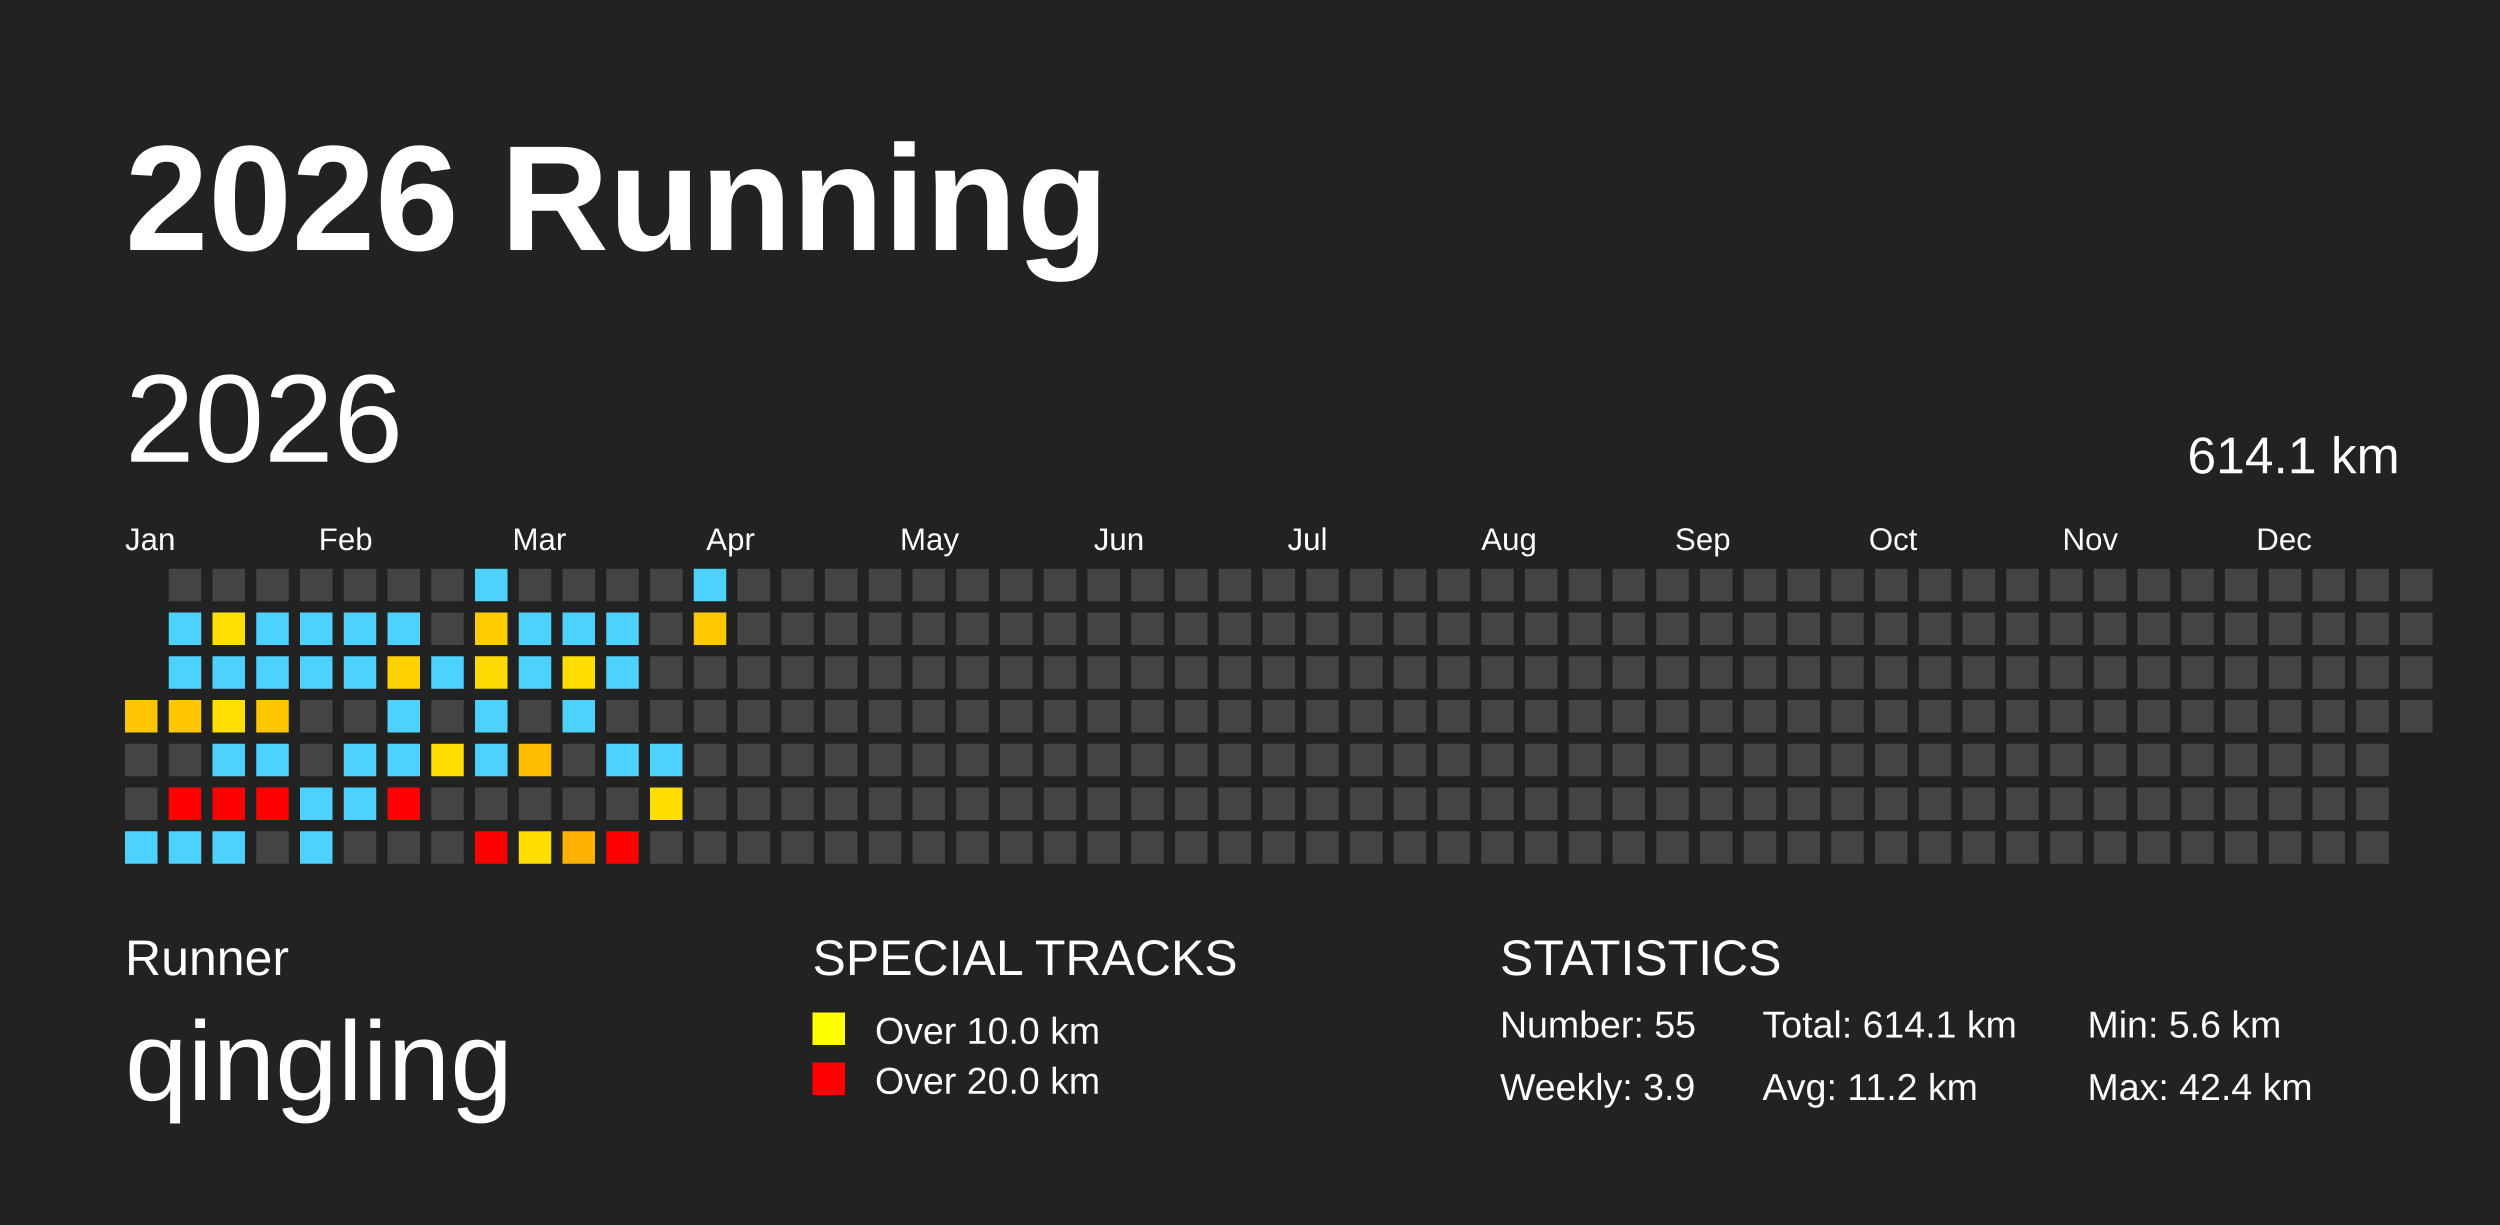
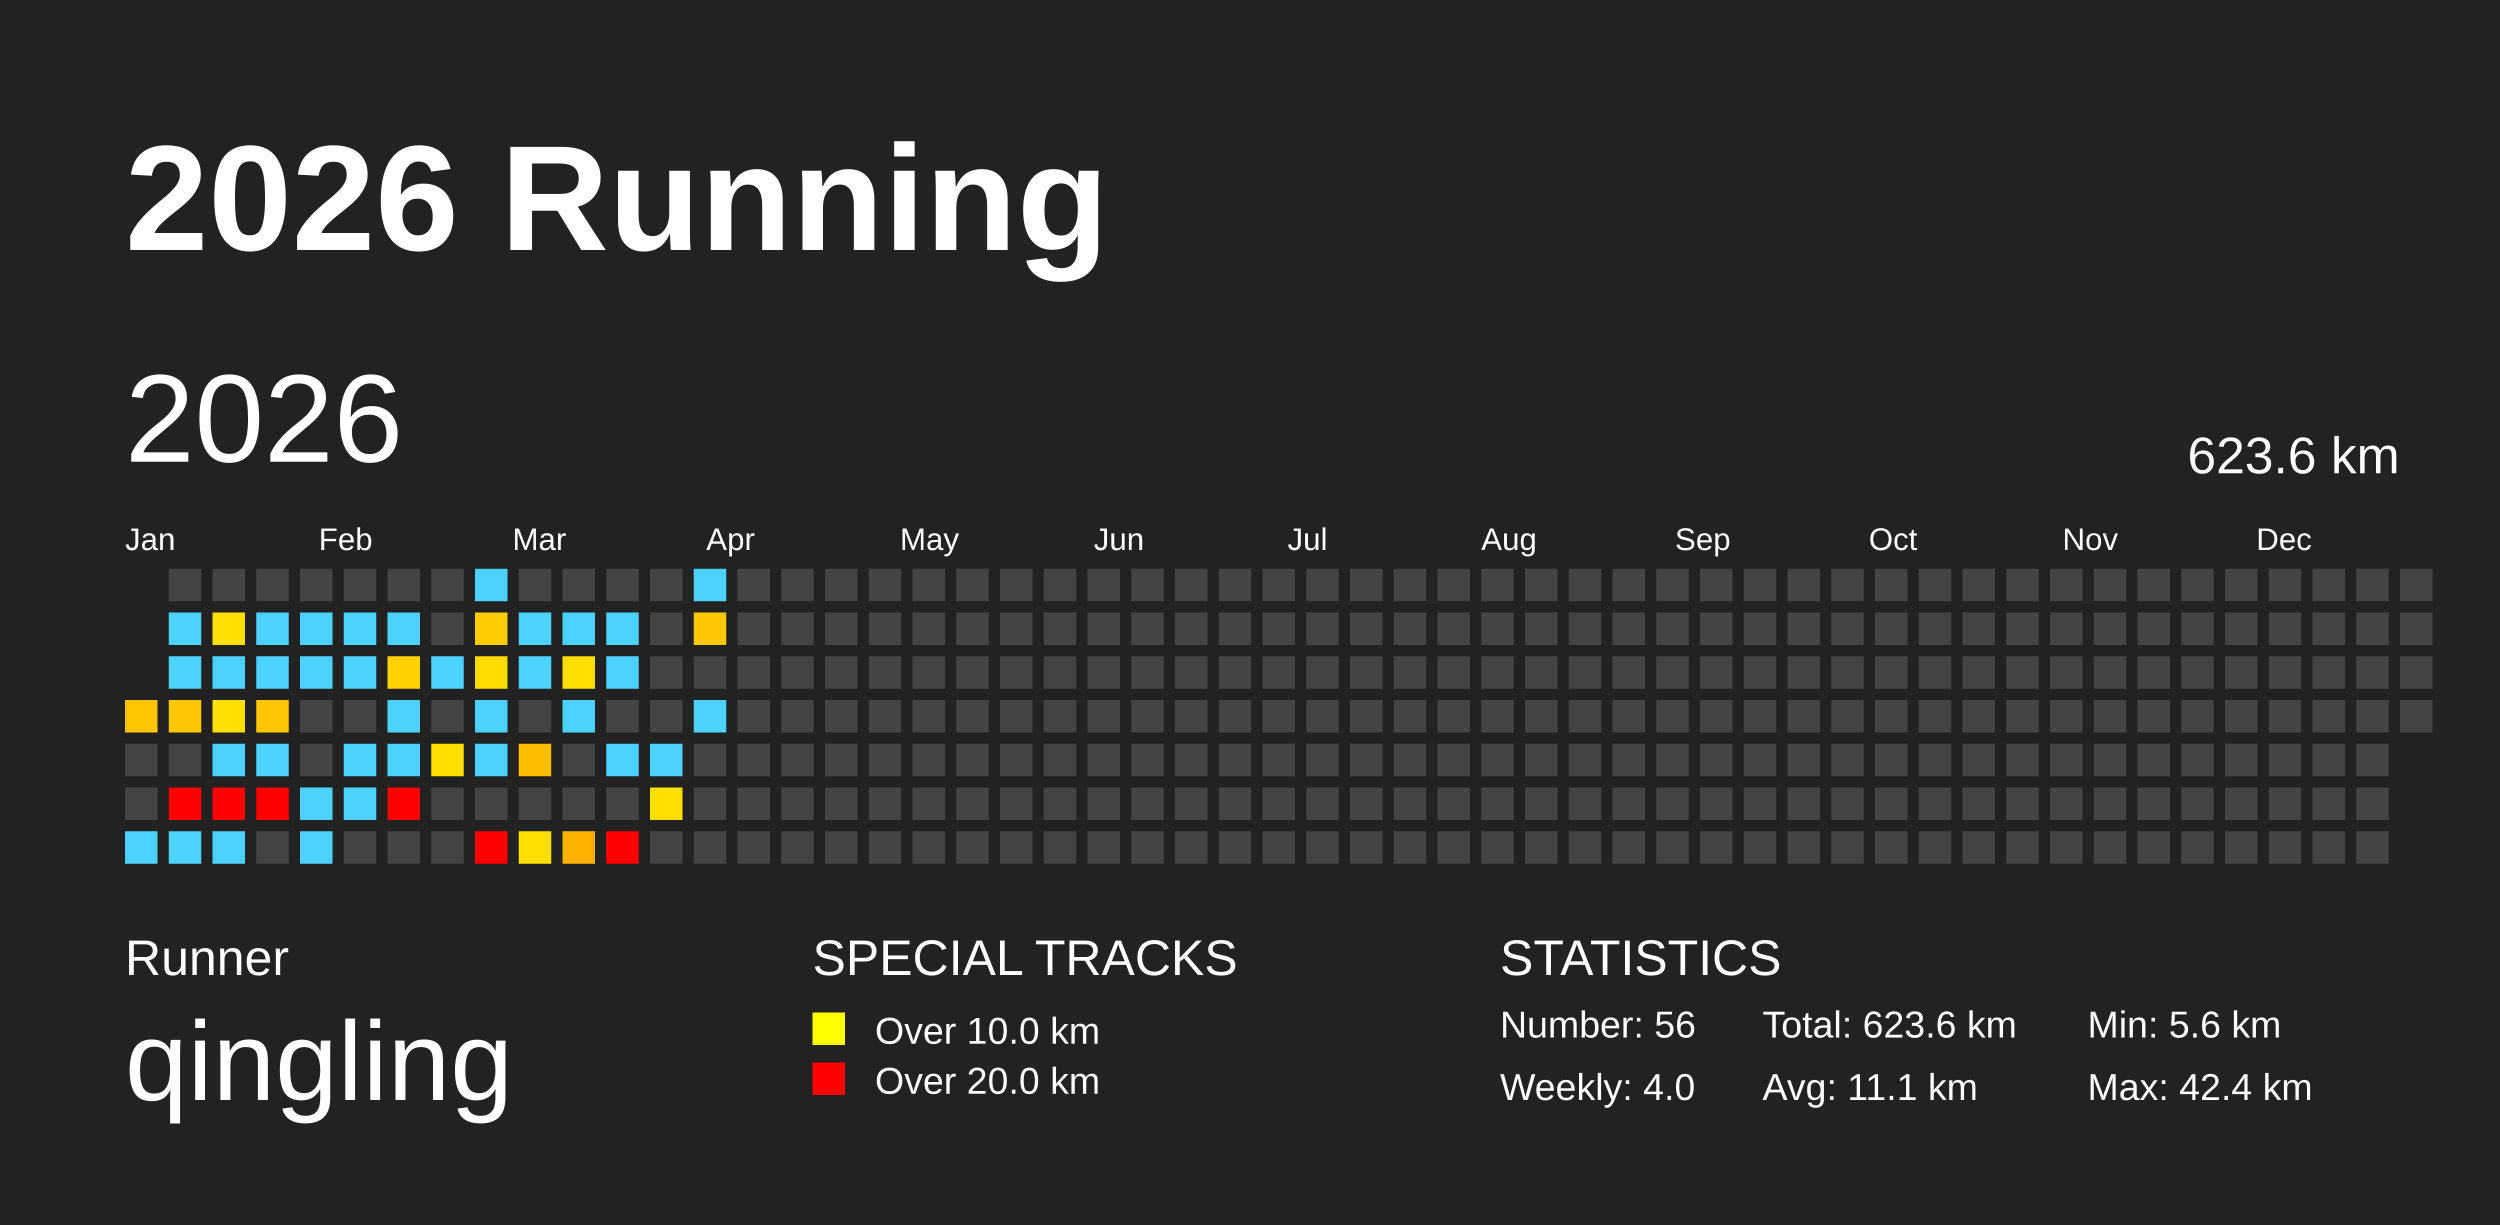
<svg xmlns="http://www.w3.org/2000/svg" baseProfile="full" height="98mm" version="1.1" viewBox="0,0,200,98" width="200mm">
  <defs />
  <rect fill="#222222" height="98" width="200" x="0" y="0" />
  <text fill="#FFFFFF" style="font-size:12px; font-family:Arial; font-weight:bold;" x="10" y="20">2026 Running</text>
  <text fill="#FFFFFF" style="font-size:4px; font-family:Arial" x="10" y="78">Runner</text>
  <text fill="#FFFFFF" style="font-size:9px; font-family:Arial" x="10" y="88">qingling</text>
  <text fill="#FFFFFF" style="font-size:4px; font-family:Arial" x="65" y="78">SPECIAL TRACKS</text>
  <rect fill="yellow" height="2.6" width="2.6" x="65" y="81" />
  <text fill="#FFFFFF" style="font-size:3px; font-family:Arial" x="70" y="83.5">Over 10.0 km</text>
  <rect fill="red" height="2.6" width="2.6" x="65" y="85" />
  <text fill="#FFFFFF" style="font-size:3px; font-family:Arial" x="70" y="87.5">Over 20.0 km</text>
  <text fill="#FFFFFF" style="font-size:4px; font-family:Arial" x="120" y="78">STATISTICS</text>
-   <text fill="#FFFFFF" style="font-size:3px; font-family:Arial" x="120" y="83">Number: 55</text>
-   <text fill="#FFFFFF" style="font-size:3px; font-family:Arial" x="120" y="88">Weekly: 3.9</text>
-   <text fill="#FFFFFF" style="font-size:3px; font-family:Arial" x="141" y="83">Total: 614.1 km</text>
-   <text fill="#FFFFFF" style="font-size:3px; font-family:Arial" x="141" y="88">Avg: 11.2 km</text>
+   <text fill="#FFFFFF" style="font-size:3px; font-family:Arial" x="120" y="83">Number: 56</text>
+   <text fill="#FFFFFF" style="font-size:3px; font-family:Arial" x="120" y="88">Weekly: 4.0</text>
+   <text fill="#FFFFFF" style="font-size:3px; font-family:Arial" x="141" y="83">Total: 623.6 km</text>
+   <text fill="#FFFFFF" style="font-size:3px; font-family:Arial" x="141" y="88">Avg: 11.1 km</text>
  <text fill="#FFFFFF" style="font-size:3px; font-family:Arial" x="167" y="83">Min: 5.6 km</text>
  <text fill="#FFFFFF" style="font-size:3px; font-family:Arial" x="167" y="88">Max: 42.4 km</text>
  <text dominant-baseline="hanging" fill="#FFFFFF" style="font-size:10.0px; font-family:Arial;" x="10" y="30">2026</text>
-   <text dominant-baseline="hanging" fill="#FFFFFF" style="font-size:4.125px; font-family:Arial;" x="175" y="35">614.1 km</text>
+   <text dominant-baseline="hanging" fill="#FFFFFF" style="font-size:4.125px; font-family:Arial;" x="175" y="35">623.6 km</text>
  <text fill="#FFFFFF" style="font-size:2.5px; font-family:Arial" x="10.0" y="44">Jan</text>
  <text fill="#FFFFFF" style="font-size:2.5px; font-family:Arial" x="25.5" y="44">Feb</text>
  <text fill="#FFFFFF" style="font-size:2.5px; font-family:Arial" x="41.0" y="44">Mar</text>
  <text fill="#FFFFFF" style="font-size:2.5px; font-family:Arial" x="56.5" y="44">Apr</text>
  <text fill="#FFFFFF" style="font-size:2.5px; font-family:Arial" x="72.0" y="44">May</text>
  <text fill="#FFFFFF" style="font-size:2.5px; font-family:Arial" x="87.5" y="44">Jun</text>
  <text fill="#FFFFFF" style="font-size:2.5px; font-family:Arial" x="103.0" y="44">Jul</text>
  <text fill="#FFFFFF" style="font-size:2.5px; font-family:Arial" x="118.5" y="44">Aug</text>
  <text fill="#FFFFFF" style="font-size:2.5px; font-family:Arial" x="134.0" y="44">Sep</text>
  <text fill="#FFFFFF" style="font-size:2.5px; font-family:Arial" x="149.5" y="44">Oct</text>
  <text fill="#FFFFFF" style="font-size:2.5px; font-family:Arial" x="165.0" y="44">Nov</text>
  <text fill="#FFFFFF" style="font-size:2.5px; font-family:Arial" x="180.5" y="44">Dec</text>
  <rect fill="#ffc600" height="2.6" width="2.6" x="10.0" y="56.0" />
  <rect fill="#444444" height="2.6" width="2.6" x="10.0" y="59.5" />
  <rect fill="#444444" height="2.6" width="2.6" x="10.0" y="63.0" />
  <rect fill="#4dd2ff" height="2.6" width="2.6" x="10.0" y="66.5" />
  <rect fill="#444444" height="2.6" width="2.6" x="13.5" y="45.5" />
  <rect fill="#4dd2ff" height="2.6" width="2.6" x="13.5" y="49.0" />
  <rect fill="#4dd2ff" height="2.6" width="2.6" x="13.5" y="52.5" />
  <rect fill="#ffc700" height="2.6" width="2.6" x="13.5" y="56.0" />
  <rect fill="#444444" height="2.6" width="2.6" x="13.5" y="59.5" />
  <rect fill="red" height="2.6" width="2.6" x="13.5" y="63.0" />
  <rect fill="#4dd2ff" height="2.6" width="2.6" x="13.5" y="66.5" />
  <rect fill="#444444" height="2.6" width="2.6" x="17.0" y="45.5" />
  <rect fill="#ffe000" height="2.6" width="2.6" x="17.0" y="49.0" />
  <rect fill="#4dd2ff" height="2.6" width="2.6" x="17.0" y="52.5" />
  <rect fill="#ffe000" height="2.6" width="2.6" x="17.0" y="56.0" />
  <rect fill="#4dd2ff" height="2.6" width="2.6" x="17.0" y="59.5" />
  <rect fill="red" height="2.6" width="2.6" x="17.0" y="63.0" />
  <rect fill="#4dd2ff" height="2.6" width="2.6" x="17.0" y="66.5" />
  <rect fill="#444444" height="2.6" width="2.6" x="20.5" y="45.5" />
  <rect fill="#4dd2ff" height="2.6" width="2.6" x="20.5" y="49.0" />
  <rect fill="#4dd2ff" height="2.6" width="2.6" x="20.5" y="52.5" />
  <rect fill="#ffc700" height="2.6" width="2.6" x="20.5" y="56.0" />
  <rect fill="#4dd2ff" height="2.6" width="2.6" x="20.5" y="59.5" />
  <rect fill="red" height="2.6" width="2.6" x="20.5" y="63.0" />
  <rect fill="#444444" height="2.6" width="2.6" x="20.5" y="66.5" />
  <rect fill="#444444" height="2.6" width="2.6" x="24.0" y="45.5" />
  <rect fill="#4dd2ff" height="2.6" width="2.6" x="24.0" y="49.0" />
  <rect fill="#4dd2ff" height="2.6" width="2.6" x="24.0" y="52.5" />
  <rect fill="#444444" height="2.6" width="2.6" x="24.0" y="56.0" />
  <rect fill="#444444" height="2.6" width="2.6" x="24.0" y="59.5" />
  <rect fill="#4dd2ff" height="2.6" width="2.6" x="24.0" y="63.0" />
  <rect fill="#4dd2ff" height="2.6" width="2.6" x="24.0" y="66.5" />
  <rect fill="#444444" height="2.6" width="2.6" x="27.5" y="45.5" />
  <rect fill="#4dd2ff" height="2.6" width="2.6" x="27.5" y="49.0" />
  <rect fill="#4dd2ff" height="2.6" width="2.6" x="27.5" y="52.5" />
  <rect fill="#444444" height="2.6" width="2.6" x="27.5" y="56.0" />
  <rect fill="#4dd2ff" height="2.6" width="2.6" x="27.5" y="59.5" />
  <rect fill="#4dd2ff" height="2.6" width="2.6" x="27.5" y="63.0" />
  <rect fill="#444444" height="2.6" width="2.6" x="27.5" y="66.5" />
  <rect fill="#444444" height="2.6" width="2.6" x="31.0" y="45.5" />
  <rect fill="#4dd2ff" height="2.6" width="2.6" x="31.0" y="49.0" />
  <rect fill="#ffd200" height="2.6" width="2.6" x="31.0" y="52.5" />
  <rect fill="#4dd2ff" height="2.6" width="2.6" x="31.0" y="56.0" />
  <rect fill="#4dd2ff" height="2.6" width="2.6" x="31.0" y="59.5" />
  <rect fill="red" height="2.6" width="2.6" x="31.0" y="63.0" />
  <rect fill="#444444" height="2.6" width="2.6" x="31.0" y="66.5" />
  <rect fill="#444444" height="2.6" width="2.6" x="34.5" y="45.5" />
  <rect fill="#444444" height="2.6" width="2.6" x="34.5" y="49.0" />
  <rect fill="#4dd2ff" height="2.6" width="2.6" x="34.5" y="52.5" />
  <rect fill="#444444" height="2.6" width="2.6" x="34.5" y="56.0" />
  <rect fill="#ffde00" height="2.6" width="2.6" x="34.5" y="59.5" />
  <rect fill="#444444" height="2.6" width="2.6" x="34.5" y="63.0" />
  <rect fill="#444444" height="2.6" width="2.6" x="34.5" y="66.5" />
  <rect fill="#4dd2ff" height="2.6" width="2.6" x="38.0" y="45.5" />
  <rect fill="#ffcc00" height="2.6" width="2.6" x="38.0" y="49.0" />
  <rect fill="#ffdb00" height="2.6" width="2.6" x="38.0" y="52.5" />
  <rect fill="#4dd2ff" height="2.6" width="2.6" x="38.0" y="56.0" />
  <rect fill="#4dd2ff" height="2.6" width="2.6" x="38.0" y="59.5" />
  <rect fill="#444444" height="2.6" width="2.6" x="38.0" y="63.0" />
  <rect fill="red" height="2.6" width="2.6" x="38.0" y="66.5" />
  <rect fill="#444444" height="2.6" width="2.6" x="41.5" y="45.5" />
  <rect fill="#4dd2ff" height="2.6" width="2.6" x="41.5" y="49.0" />
  <rect fill="#4dd2ff" height="2.6" width="2.6" x="41.5" y="52.5" />
  <rect fill="#444444" height="2.6" width="2.6" x="41.5" y="56.0" />
  <rect fill="#ffbe00" height="2.6" width="2.6" x="41.5" y="59.5" />
  <rect fill="#444444" height="2.6" width="2.6" x="41.5" y="63.0" />
  <rect fill="#ffdf00" height="2.6" width="2.6" x="41.5" y="66.5" />
  <rect fill="#444444" height="2.6" width="2.6" x="45.0" y="45.5" />
  <rect fill="#4dd2ff" height="2.6" width="2.6" x="45.0" y="49.0" />
  <rect fill="#ffde00" height="2.6" width="2.6" x="45.0" y="52.5" />
  <rect fill="#4dd2ff" height="2.6" width="2.6" x="45.0" y="56.0" />
  <rect fill="#444444" height="2.6" width="2.6" x="45.0" y="59.5" />
  <rect fill="#444444" height="2.6" width="2.6" x="45.0" y="63.0" />
  <rect fill="#ffb300" height="2.6" width="2.6" x="45.0" y="66.5" />
  <rect fill="#444444" height="2.6" width="2.6" x="48.5" y="45.5" />
  <rect fill="#4dd2ff" height="2.6" width="2.6" x="48.5" y="49.0" />
  <rect fill="#4dd2ff" height="2.6" width="2.6" x="48.5" y="52.5" />
  <rect fill="#444444" height="2.6" width="2.6" x="48.5" y="56.0" />
  <rect fill="#4dd2ff" height="2.6" width="2.6" x="48.5" y="59.5" />
  <rect fill="#444444" height="2.6" width="2.6" x="48.5" y="63.0" />
  <rect fill="red" height="2.6" width="2.6" x="48.5" y="66.5" />
  <rect fill="#444444" height="2.6" width="2.6" x="52.0" y="45.5" />
  <rect fill="#444444" height="2.6" width="2.6" x="52.0" y="49.0" />
  <rect fill="#444444" height="2.6" width="2.6" x="52.0" y="52.5" />
  <rect fill="#444444" height="2.6" width="2.6" x="52.0" y="56.0" />
  <rect fill="#4dd2ff" height="2.6" width="2.6" x="52.0" y="59.5" />
  <rect fill="#ffdf00" height="2.6" width="2.6" x="52.0" y="63.0" />
  <rect fill="#444444" height="2.6" width="2.6" x="52.0" y="66.5" />
  <rect fill="#4dd2ff" height="2.6" width="2.6" x="55.5" y="45.5" />
  <rect fill="#ffc800" height="2.6" width="2.6" x="55.5" y="49.0" />
  <rect fill="#444444" height="2.6" width="2.6" x="55.5" y="52.5" />
-   <rect fill="#444444" height="2.6" width="2.6" x="55.5" y="56.0" />
+   <rect fill="#4dd2ff" height="2.6" width="2.6" x="55.5" y="56.0" />
  <rect fill="#444444" height="2.6" width="2.6" x="55.5" y="59.5" />
  <rect fill="#444444" height="2.6" width="2.6" x="55.5" y="63.0" />
  <rect fill="#444444" height="2.6" width="2.6" x="55.5" y="66.5" />
  <rect fill="#444444" height="2.6" width="2.6" x="59.0" y="45.5" />
  <rect fill="#444444" height="2.6" width="2.6" x="59.0" y="49.0" />
  <rect fill="#444444" height="2.6" width="2.6" x="59.0" y="52.5" />
  <rect fill="#444444" height="2.6" width="2.6" x="59.0" y="56.0" />
  <rect fill="#444444" height="2.6" width="2.6" x="59.0" y="59.5" />
  <rect fill="#444444" height="2.6" width="2.6" x="59.0" y="63.0" />
  <rect fill="#444444" height="2.6" width="2.6" x="59.0" y="66.5" />
  <rect fill="#444444" height="2.6" width="2.6" x="62.5" y="45.5" />
  <rect fill="#444444" height="2.6" width="2.6" x="62.5" y="49.0" />
  <rect fill="#444444" height="2.6" width="2.6" x="62.5" y="52.5" />
  <rect fill="#444444" height="2.6" width="2.6" x="62.5" y="56.0" />
  <rect fill="#444444" height="2.6" width="2.6" x="62.5" y="59.5" />
  <rect fill="#444444" height="2.6" width="2.6" x="62.5" y="63.0" />
  <rect fill="#444444" height="2.6" width="2.6" x="62.5" y="66.5" />
  <rect fill="#444444" height="2.6" width="2.6" x="66.0" y="45.5" />
  <rect fill="#444444" height="2.6" width="2.6" x="66.0" y="49.0" />
  <rect fill="#444444" height="2.6" width="2.6" x="66.0" y="52.5" />
  <rect fill="#444444" height="2.6" width="2.6" x="66.0" y="56.0" />
  <rect fill="#444444" height="2.6" width="2.6" x="66.0" y="59.5" />
  <rect fill="#444444" height="2.6" width="2.6" x="66.0" y="63.0" />
  <rect fill="#444444" height="2.6" width="2.6" x="66.0" y="66.5" />
  <rect fill="#444444" height="2.6" width="2.6" x="69.5" y="45.5" />
  <rect fill="#444444" height="2.6" width="2.6" x="69.5" y="49.0" />
  <rect fill="#444444" height="2.6" width="2.6" x="69.5" y="52.5" />
  <rect fill="#444444" height="2.6" width="2.6" x="69.5" y="56.0" />
  <rect fill="#444444" height="2.6" width="2.6" x="69.5" y="59.5" />
  <rect fill="#444444" height="2.6" width="2.6" x="69.5" y="63.0" />
  <rect fill="#444444" height="2.6" width="2.6" x="69.5" y="66.5" />
  <rect fill="#444444" height="2.6" width="2.6" x="73.0" y="45.5" />
  <rect fill="#444444" height="2.6" width="2.6" x="73.0" y="49.0" />
  <rect fill="#444444" height="2.6" width="2.6" x="73.0" y="52.5" />
  <rect fill="#444444" height="2.6" width="2.6" x="73.0" y="56.0" />
  <rect fill="#444444" height="2.6" width="2.6" x="73.0" y="59.5" />
  <rect fill="#444444" height="2.6" width="2.6" x="73.0" y="63.0" />
  <rect fill="#444444" height="2.6" width="2.6" x="73.0" y="66.5" />
  <rect fill="#444444" height="2.6" width="2.6" x="76.5" y="45.5" />
  <rect fill="#444444" height="2.6" width="2.6" x="76.5" y="49.0" />
  <rect fill="#444444" height="2.6" width="2.6" x="76.5" y="52.5" />
  <rect fill="#444444" height="2.6" width="2.6" x="76.5" y="56.0" />
  <rect fill="#444444" height="2.6" width="2.6" x="76.5" y="59.5" />
  <rect fill="#444444" height="2.6" width="2.6" x="76.5" y="63.0" />
  <rect fill="#444444" height="2.6" width="2.6" x="76.5" y="66.5" />
  <rect fill="#444444" height="2.6" width="2.6" x="80.0" y="45.5" />
  <rect fill="#444444" height="2.6" width="2.6" x="80.0" y="49.0" />
  <rect fill="#444444" height="2.6" width="2.6" x="80.0" y="52.5" />
  <rect fill="#444444" height="2.6" width="2.6" x="80.0" y="56.0" />
  <rect fill="#444444" height="2.6" width="2.6" x="80.0" y="59.5" />
  <rect fill="#444444" height="2.6" width="2.6" x="80.0" y="63.0" />
  <rect fill="#444444" height="2.6" width="2.6" x="80.0" y="66.5" />
  <rect fill="#444444" height="2.6" width="2.6" x="83.5" y="45.5" />
  <rect fill="#444444" height="2.6" width="2.6" x="83.5" y="49.0" />
  <rect fill="#444444" height="2.6" width="2.6" x="83.5" y="52.5" />
  <rect fill="#444444" height="2.6" width="2.6" x="83.5" y="56.0" />
  <rect fill="#444444" height="2.6" width="2.6" x="83.5" y="59.5" />
  <rect fill="#444444" height="2.6" width="2.6" x="83.5" y="63.0" />
  <rect fill="#444444" height="2.6" width="2.6" x="83.5" y="66.5" />
  <rect fill="#444444" height="2.6" width="2.6" x="87.0" y="45.5" />
  <rect fill="#444444" height="2.6" width="2.6" x="87.0" y="49.0" />
  <rect fill="#444444" height="2.6" width="2.6" x="87.0" y="52.5" />
  <rect fill="#444444" height="2.6" width="2.6" x="87.0" y="56.0" />
  <rect fill="#444444" height="2.6" width="2.6" x="87.0" y="59.5" />
  <rect fill="#444444" height="2.6" width="2.6" x="87.0" y="63.0" />
  <rect fill="#444444" height="2.6" width="2.6" x="87.0" y="66.5" />
  <rect fill="#444444" height="2.6" width="2.6" x="90.5" y="45.5" />
  <rect fill="#444444" height="2.6" width="2.6" x="90.5" y="49.0" />
  <rect fill="#444444" height="2.6" width="2.6" x="90.5" y="52.5" />
  <rect fill="#444444" height="2.6" width="2.6" x="90.5" y="56.0" />
  <rect fill="#444444" height="2.6" width="2.6" x="90.5" y="59.5" />
  <rect fill="#444444" height="2.6" width="2.6" x="90.5" y="63.0" />
  <rect fill="#444444" height="2.6" width="2.6" x="90.5" y="66.5" />
  <rect fill="#444444" height="2.6" width="2.6" x="94.0" y="45.5" />
  <rect fill="#444444" height="2.6" width="2.6" x="94.0" y="49.0" />
  <rect fill="#444444" height="2.6" width="2.6" x="94.0" y="52.5" />
  <rect fill="#444444" height="2.6" width="2.6" x="94.0" y="56.0" />
  <rect fill="#444444" height="2.6" width="2.6" x="94.0" y="59.5" />
  <rect fill="#444444" height="2.6" width="2.6" x="94.0" y="63.0" />
  <rect fill="#444444" height="2.6" width="2.6" x="94.0" y="66.5" />
  <rect fill="#444444" height="2.6" width="2.6" x="97.5" y="45.5" />
  <rect fill="#444444" height="2.6" width="2.6" x="97.5" y="49.0" />
  <rect fill="#444444" height="2.6" width="2.6" x="97.5" y="52.5" />
  <rect fill="#444444" height="2.6" width="2.6" x="97.5" y="56.0" />
  <rect fill="#444444" height="2.6" width="2.6" x="97.5" y="59.5" />
  <rect fill="#444444" height="2.6" width="2.6" x="97.5" y="63.0" />
  <rect fill="#444444" height="2.6" width="2.6" x="97.5" y="66.5" />
  <rect fill="#444444" height="2.6" width="2.6" x="101.0" y="45.5" />
  <rect fill="#444444" height="2.6" width="2.6" x="101.0" y="49.0" />
  <rect fill="#444444" height="2.6" width="2.6" x="101.0" y="52.5" />
  <rect fill="#444444" height="2.6" width="2.6" x="101.0" y="56.0" />
  <rect fill="#444444" height="2.6" width="2.6" x="101.0" y="59.5" />
  <rect fill="#444444" height="2.6" width="2.6" x="101.0" y="63.0" />
  <rect fill="#444444" height="2.6" width="2.6" x="101.0" y="66.5" />
  <rect fill="#444444" height="2.6" width="2.6" x="104.5" y="45.5" />
  <rect fill="#444444" height="2.6" width="2.6" x="104.5" y="49.0" />
  <rect fill="#444444" height="2.6" width="2.6" x="104.5" y="52.5" />
  <rect fill="#444444" height="2.6" width="2.6" x="104.5" y="56.0" />
  <rect fill="#444444" height="2.6" width="2.6" x="104.5" y="59.5" />
  <rect fill="#444444" height="2.6" width="2.6" x="104.5" y="63.0" />
  <rect fill="#444444" height="2.6" width="2.6" x="104.5" y="66.5" />
  <rect fill="#444444" height="2.6" width="2.6" x="108.0" y="45.5" />
  <rect fill="#444444" height="2.6" width="2.6" x="108.0" y="49.0" />
  <rect fill="#444444" height="2.6" width="2.6" x="108.0" y="52.5" />
  <rect fill="#444444" height="2.6" width="2.6" x="108.0" y="56.0" />
  <rect fill="#444444" height="2.6" width="2.6" x="108.0" y="59.5" />
  <rect fill="#444444" height="2.6" width="2.6" x="108.0" y="63.0" />
  <rect fill="#444444" height="2.6" width="2.6" x="108.0" y="66.5" />
  <rect fill="#444444" height="2.6" width="2.6" x="111.5" y="45.5" />
  <rect fill="#444444" height="2.6" width="2.6" x="111.5" y="49.0" />
  <rect fill="#444444" height="2.6" width="2.6" x="111.5" y="52.5" />
  <rect fill="#444444" height="2.6" width="2.6" x="111.5" y="56.0" />
  <rect fill="#444444" height="2.6" width="2.6" x="111.5" y="59.5" />
  <rect fill="#444444" height="2.6" width="2.6" x="111.5" y="63.0" />
  <rect fill="#444444" height="2.6" width="2.6" x="111.5" y="66.5" />
  <rect fill="#444444" height="2.6" width="2.6" x="115.0" y="45.5" />
  <rect fill="#444444" height="2.6" width="2.6" x="115.0" y="49.0" />
  <rect fill="#444444" height="2.6" width="2.6" x="115.0" y="52.5" />
  <rect fill="#444444" height="2.6" width="2.6" x="115.0" y="56.0" />
  <rect fill="#444444" height="2.6" width="2.6" x="115.0" y="59.5" />
  <rect fill="#444444" height="2.6" width="2.6" x="115.0" y="63.0" />
  <rect fill="#444444" height="2.6" width="2.6" x="115.0" y="66.5" />
  <rect fill="#444444" height="2.6" width="2.6" x="118.5" y="45.5" />
  <rect fill="#444444" height="2.6" width="2.6" x="118.5" y="49.0" />
  <rect fill="#444444" height="2.6" width="2.6" x="118.5" y="52.5" />
  <rect fill="#444444" height="2.6" width="2.6" x="118.5" y="56.0" />
  <rect fill="#444444" height="2.6" width="2.6" x="118.5" y="59.5" />
  <rect fill="#444444" height="2.6" width="2.6" x="118.5" y="63.0" />
  <rect fill="#444444" height="2.6" width="2.6" x="118.5" y="66.5" />
  <rect fill="#444444" height="2.6" width="2.6" x="122.0" y="45.5" />
  <rect fill="#444444" height="2.6" width="2.6" x="122.0" y="49.0" />
  <rect fill="#444444" height="2.6" width="2.6" x="122.0" y="52.5" />
  <rect fill="#444444" height="2.6" width="2.6" x="122.0" y="56.0" />
  <rect fill="#444444" height="2.6" width="2.6" x="122.0" y="59.5" />
  <rect fill="#444444" height="2.6" width="2.6" x="122.0" y="63.0" />
  <rect fill="#444444" height="2.6" width="2.6" x="122.0" y="66.5" />
  <rect fill="#444444" height="2.6" width="2.6" x="125.5" y="45.5" />
  <rect fill="#444444" height="2.6" width="2.6" x="125.5" y="49.0" />
  <rect fill="#444444" height="2.6" width="2.6" x="125.5" y="52.5" />
  <rect fill="#444444" height="2.6" width="2.6" x="125.5" y="56.0" />
  <rect fill="#444444" height="2.6" width="2.6" x="125.5" y="59.5" />
  <rect fill="#444444" height="2.6" width="2.6" x="125.5" y="63.0" />
  <rect fill="#444444" height="2.6" width="2.6" x="125.5" y="66.5" />
  <rect fill="#444444" height="2.6" width="2.6" x="129.0" y="45.5" />
  <rect fill="#444444" height="2.6" width="2.6" x="129.0" y="49.0" />
  <rect fill="#444444" height="2.6" width="2.6" x="129.0" y="52.5" />
  <rect fill="#444444" height="2.6" width="2.6" x="129.0" y="56.0" />
  <rect fill="#444444" height="2.6" width="2.6" x="129.0" y="59.5" />
  <rect fill="#444444" height="2.6" width="2.6" x="129.0" y="63.0" />
  <rect fill="#444444" height="2.6" width="2.6" x="129.0" y="66.5" />
  <rect fill="#444444" height="2.6" width="2.6" x="132.5" y="45.5" />
  <rect fill="#444444" height="2.6" width="2.6" x="132.5" y="49.0" />
  <rect fill="#444444" height="2.6" width="2.6" x="132.5" y="52.5" />
  <rect fill="#444444" height="2.6" width="2.6" x="132.5" y="56.0" />
  <rect fill="#444444" height="2.6" width="2.6" x="132.5" y="59.5" />
  <rect fill="#444444" height="2.6" width="2.6" x="132.5" y="63.0" />
  <rect fill="#444444" height="2.6" width="2.6" x="132.5" y="66.5" />
  <rect fill="#444444" height="2.6" width="2.6" x="136.0" y="45.5" />
  <rect fill="#444444" height="2.6" width="2.6" x="136.0" y="49.0" />
  <rect fill="#444444" height="2.6" width="2.6" x="136.0" y="52.5" />
  <rect fill="#444444" height="2.6" width="2.6" x="136.0" y="56.0" />
  <rect fill="#444444" height="2.6" width="2.6" x="136.0" y="59.5" />
  <rect fill="#444444" height="2.6" width="2.6" x="136.0" y="63.0" />
  <rect fill="#444444" height="2.6" width="2.6" x="136.0" y="66.5" />
  <rect fill="#444444" height="2.6" width="2.6" x="139.5" y="45.5" />
  <rect fill="#444444" height="2.6" width="2.6" x="139.5" y="49.0" />
  <rect fill="#444444" height="2.6" width="2.6" x="139.5" y="52.5" />
  <rect fill="#444444" height="2.6" width="2.6" x="139.5" y="56.0" />
  <rect fill="#444444" height="2.6" width="2.6" x="139.5" y="59.5" />
  <rect fill="#444444" height="2.6" width="2.6" x="139.5" y="63.0" />
  <rect fill="#444444" height="2.6" width="2.6" x="139.5" y="66.5" />
  <rect fill="#444444" height="2.6" width="2.6" x="143.0" y="45.5" />
  <rect fill="#444444" height="2.6" width="2.6" x="143.0" y="49.0" />
  <rect fill="#444444" height="2.6" width="2.6" x="143.0" y="52.5" />
  <rect fill="#444444" height="2.6" width="2.6" x="143.0" y="56.0" />
  <rect fill="#444444" height="2.6" width="2.6" x="143.0" y="59.5" />
  <rect fill="#444444" height="2.6" width="2.6" x="143.0" y="63.0" />
  <rect fill="#444444" height="2.6" width="2.6" x="143.0" y="66.5" />
  <rect fill="#444444" height="2.6" width="2.6" x="146.5" y="45.5" />
  <rect fill="#444444" height="2.6" width="2.6" x="146.5" y="49.0" />
  <rect fill="#444444" height="2.6" width="2.6" x="146.5" y="52.5" />
  <rect fill="#444444" height="2.6" width="2.6" x="146.5" y="56.0" />
  <rect fill="#444444" height="2.6" width="2.6" x="146.5" y="59.5" />
  <rect fill="#444444" height="2.6" width="2.6" x="146.5" y="63.0" />
  <rect fill="#444444" height="2.6" width="2.6" x="146.5" y="66.5" />
  <rect fill="#444444" height="2.6" width="2.6" x="150.0" y="45.5" />
  <rect fill="#444444" height="2.6" width="2.6" x="150.0" y="49.0" />
  <rect fill="#444444" height="2.6" width="2.6" x="150.0" y="52.5" />
  <rect fill="#444444" height="2.6" width="2.6" x="150.0" y="56.0" />
  <rect fill="#444444" height="2.6" width="2.6" x="150.0" y="59.5" />
  <rect fill="#444444" height="2.6" width="2.6" x="150.0" y="63.0" />
  <rect fill="#444444" height="2.6" width="2.6" x="150.0" y="66.5" />
  <rect fill="#444444" height="2.6" width="2.6" x="153.5" y="45.5" />
  <rect fill="#444444" height="2.6" width="2.6" x="153.5" y="49.0" />
  <rect fill="#444444" height="2.6" width="2.6" x="153.5" y="52.5" />
  <rect fill="#444444" height="2.6" width="2.6" x="153.5" y="56.0" />
  <rect fill="#444444" height="2.6" width="2.6" x="153.5" y="59.5" />
  <rect fill="#444444" height="2.6" width="2.6" x="153.5" y="63.0" />
  <rect fill="#444444" height="2.6" width="2.6" x="153.5" y="66.5" />
  <rect fill="#444444" height="2.6" width="2.6" x="157.0" y="45.5" />
  <rect fill="#444444" height="2.6" width="2.6" x="157.0" y="49.0" />
  <rect fill="#444444" height="2.6" width="2.6" x="157.0" y="52.5" />
  <rect fill="#444444" height="2.6" width="2.6" x="157.0" y="56.0" />
  <rect fill="#444444" height="2.6" width="2.6" x="157.0" y="59.5" />
  <rect fill="#444444" height="2.6" width="2.6" x="157.0" y="63.0" />
  <rect fill="#444444" height="2.6" width="2.6" x="157.0" y="66.5" />
  <rect fill="#444444" height="2.6" width="2.6" x="160.5" y="45.5" />
  <rect fill="#444444" height="2.6" width="2.6" x="160.5" y="49.0" />
  <rect fill="#444444" height="2.6" width="2.6" x="160.5" y="52.5" />
  <rect fill="#444444" height="2.6" width="2.6" x="160.5" y="56.0" />
  <rect fill="#444444" height="2.6" width="2.6" x="160.5" y="59.5" />
  <rect fill="#444444" height="2.6" width="2.6" x="160.5" y="63.0" />
  <rect fill="#444444" height="2.6" width="2.6" x="160.5" y="66.5" />
  <rect fill="#444444" height="2.6" width="2.6" x="164.0" y="45.5" />
  <rect fill="#444444" height="2.6" width="2.6" x="164.0" y="49.0" />
  <rect fill="#444444" height="2.6" width="2.6" x="164.0" y="52.5" />
  <rect fill="#444444" height="2.6" width="2.6" x="164.0" y="56.0" />
  <rect fill="#444444" height="2.6" width="2.6" x="164.0" y="59.5" />
  <rect fill="#444444" height="2.6" width="2.6" x="164.0" y="63.0" />
  <rect fill="#444444" height="2.6" width="2.6" x="164.0" y="66.5" />
  <rect fill="#444444" height="2.6" width="2.6" x="167.5" y="45.5" />
  <rect fill="#444444" height="2.6" width="2.6" x="167.5" y="49.0" />
  <rect fill="#444444" height="2.6" width="2.6" x="167.5" y="52.5" />
  <rect fill="#444444" height="2.6" width="2.6" x="167.5" y="56.0" />
  <rect fill="#444444" height="2.6" width="2.6" x="167.5" y="59.5" />
  <rect fill="#444444" height="2.6" width="2.6" x="167.5" y="63.0" />
  <rect fill="#444444" height="2.6" width="2.6" x="167.5" y="66.5" />
  <rect fill="#444444" height="2.6" width="2.6" x="171.0" y="45.5" />
  <rect fill="#444444" height="2.6" width="2.6" x="171.0" y="49.0" />
  <rect fill="#444444" height="2.6" width="2.6" x="171.0" y="52.5" />
  <rect fill="#444444" height="2.6" width="2.6" x="171.0" y="56.0" />
  <rect fill="#444444" height="2.6" width="2.6" x="171.0" y="59.5" />
  <rect fill="#444444" height="2.6" width="2.6" x="171.0" y="63.0" />
  <rect fill="#444444" height="2.6" width="2.6" x="171.0" y="66.5" />
  <rect fill="#444444" height="2.6" width="2.6" x="174.5" y="45.5" />
  <rect fill="#444444" height="2.6" width="2.6" x="174.5" y="49.0" />
  <rect fill="#444444" height="2.6" width="2.6" x="174.5" y="52.5" />
  <rect fill="#444444" height="2.6" width="2.6" x="174.5" y="56.0" />
  <rect fill="#444444" height="2.6" width="2.6" x="174.5" y="59.5" />
  <rect fill="#444444" height="2.6" width="2.6" x="174.5" y="63.0" />
  <rect fill="#444444" height="2.6" width="2.6" x="174.5" y="66.5" />
  <rect fill="#444444" height="2.6" width="2.6" x="178.0" y="45.5" />
  <rect fill="#444444" height="2.6" width="2.6" x="178.0" y="49.0" />
  <rect fill="#444444" height="2.6" width="2.6" x="178.0" y="52.5" />
  <rect fill="#444444" height="2.6" width="2.6" x="178.0" y="56.0" />
  <rect fill="#444444" height="2.6" width="2.6" x="178.0" y="59.5" />
  <rect fill="#444444" height="2.6" width="2.6" x="178.0" y="63.0" />
  <rect fill="#444444" height="2.6" width="2.6" x="178.0" y="66.5" />
  <rect fill="#444444" height="2.6" width="2.6" x="181.5" y="45.5" />
  <rect fill="#444444" height="2.6" width="2.6" x="181.5" y="49.0" />
  <rect fill="#444444" height="2.6" width="2.6" x="181.5" y="52.5" />
  <rect fill="#444444" height="2.6" width="2.6" x="181.5" y="56.0" />
  <rect fill="#444444" height="2.6" width="2.6" x="181.5" y="59.5" />
  <rect fill="#444444" height="2.6" width="2.6" x="181.5" y="63.0" />
  <rect fill="#444444" height="2.6" width="2.6" x="181.5" y="66.5" />
  <rect fill="#444444" height="2.6" width="2.6" x="185.0" y="45.5" />
  <rect fill="#444444" height="2.6" width="2.6" x="185.0" y="49.0" />
  <rect fill="#444444" height="2.6" width="2.6" x="185.0" y="52.5" />
  <rect fill="#444444" height="2.6" width="2.6" x="185.0" y="56.0" />
  <rect fill="#444444" height="2.6" width="2.6" x="185.0" y="59.5" />
  <rect fill="#444444" height="2.6" width="2.6" x="185.0" y="63.0" />
  <rect fill="#444444" height="2.6" width="2.6" x="185.0" y="66.5" />
  <rect fill="#444444" height="2.6" width="2.6" x="188.5" y="45.5" />
  <rect fill="#444444" height="2.6" width="2.6" x="188.5" y="49.0" />
  <rect fill="#444444" height="2.6" width="2.6" x="188.5" y="52.5" />
  <rect fill="#444444" height="2.6" width="2.6" x="188.5" y="56.0" />
  <rect fill="#444444" height="2.6" width="2.6" x="188.5" y="59.5" />
  <rect fill="#444444" height="2.6" width="2.6" x="188.5" y="63.0" />
  <rect fill="#444444" height="2.6" width="2.6" x="188.5" y="66.5" />
  <rect fill="#444444" height="2.6" width="2.6" x="192.0" y="45.5" />
  <rect fill="#444444" height="2.6" width="2.6" x="192.0" y="49.0" />
  <rect fill="#444444" height="2.6" width="2.6" x="192.0" y="52.5" />
  <rect fill="#444444" height="2.6" width="2.6" x="192.0" y="56.0" />
</svg>
